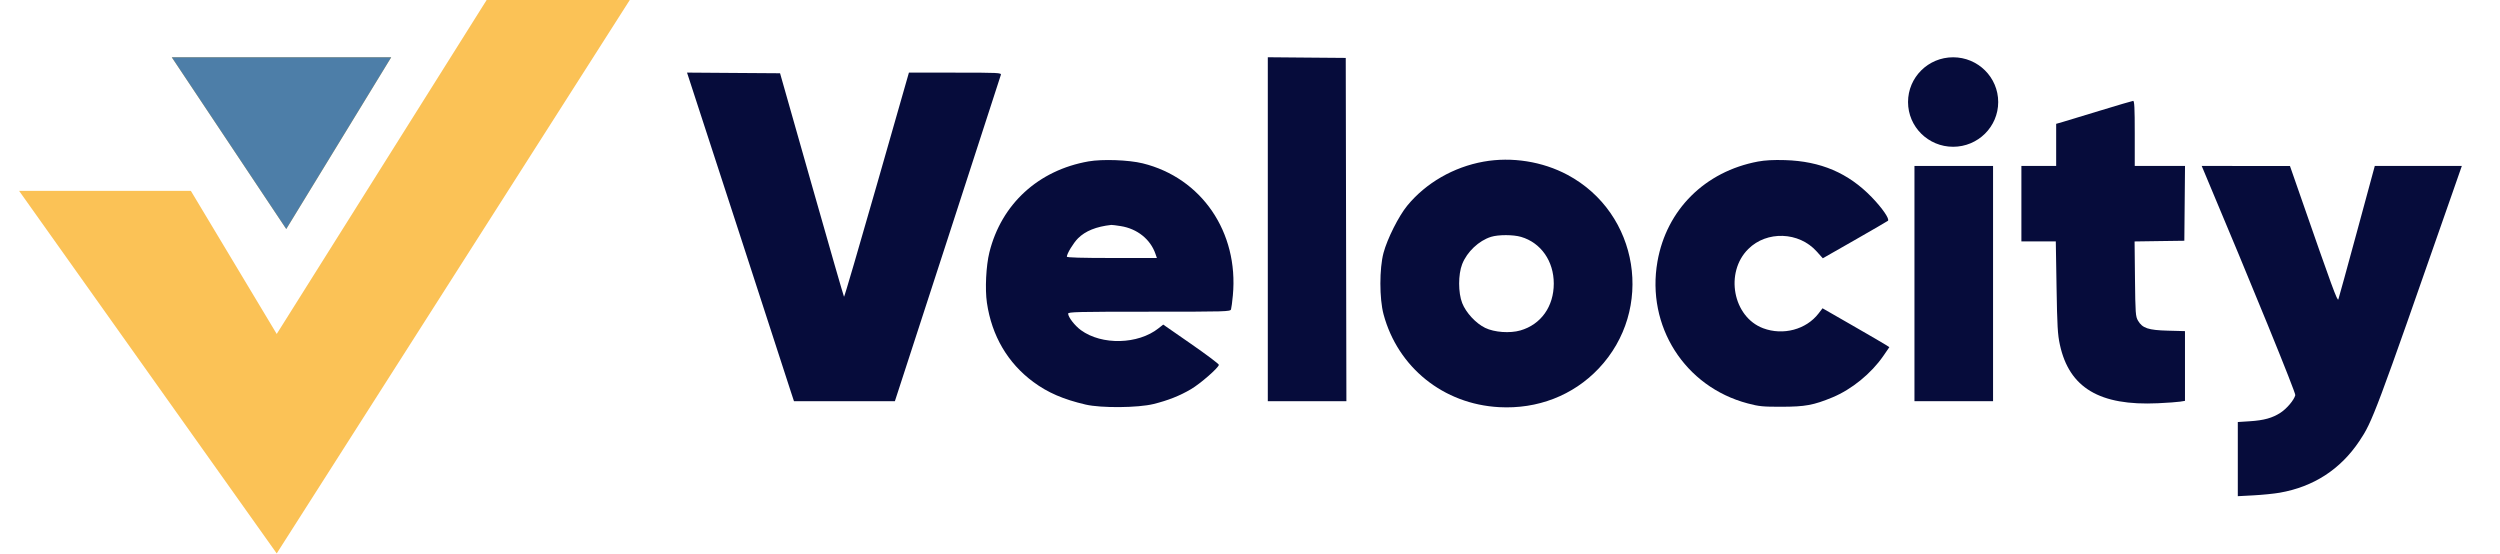
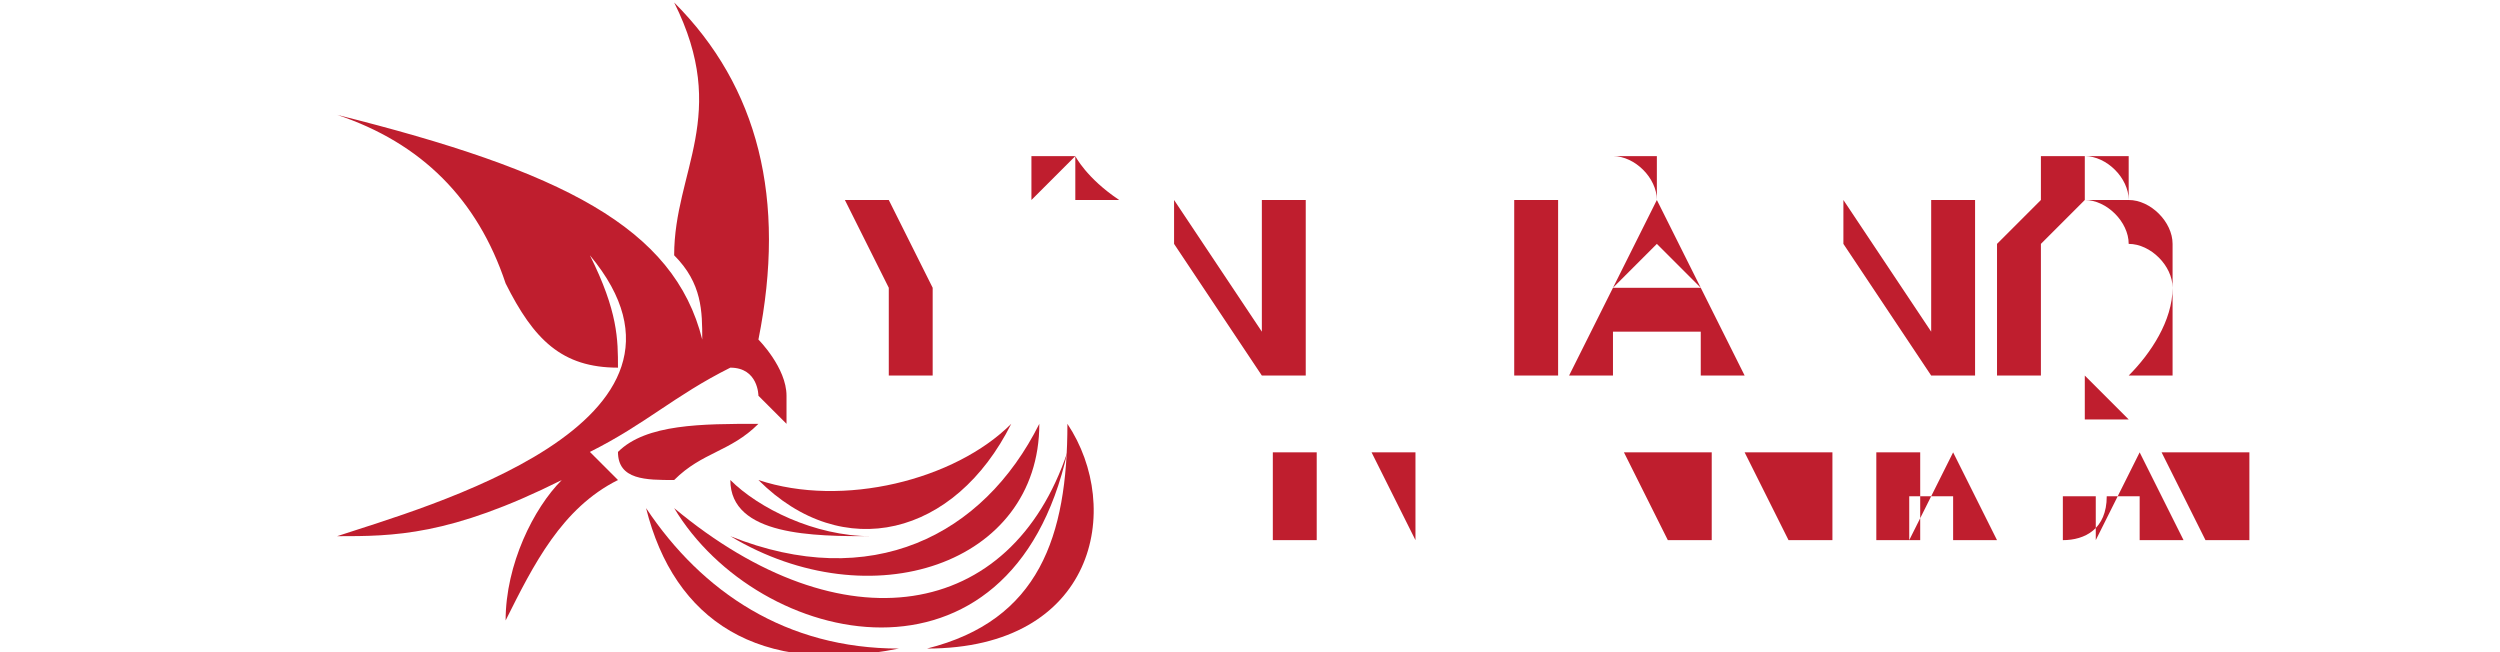
- <svg xmlns="http://www.w3.org/2000/svg" width="131" height="29" viewBox="0 0 131 29" fill="none">
-   <path d="M20.5 3H9L15 12L20.5 3Z" fill="#FBC256" />
-   <path d="M10 10H1L14.5 29L33 0H25.5L14.5 17.5L10 10Z" fill="#FBC256" />
-   <path d="M20.5 3H9L15 12L20.5 3Z" fill="#4D7EA8" />
-   <path d="M104.706 5.347C104.706 6.642 103.648 7.691 102.343 7.691C101.038 7.691 99.981 6.642 99.981 5.347C99.981 4.052 101.038 3.002 102.343 3.002C103.648 3.002 104.706 4.052 104.706 5.347Z" fill="#060C3B" />
-   <path d="M100.318 14.859V21.022H102.377H104.436V14.859V8.696H102.377H100.318V14.859Z" fill="#060C3B" />
-   <path d="M110.072 5.788C109.181 6.061 108.293 6.33 108.098 6.387L107.743 6.489V7.593V8.696H106.832H105.921V10.672V12.649H106.822H107.724L107.763 15.043C107.796 17.082 107.822 17.531 107.937 18.06C108.425 20.32 110.021 21.273 113.076 21.13C113.577 21.107 114.101 21.069 114.24 21.046L114.493 21.005V19.178V17.351L113.599 17.327C112.569 17.3 112.262 17.197 112.031 16.802C111.904 16.584 111.893 16.433 111.873 14.61L111.852 12.652L113.155 12.633L114.459 12.615L114.477 10.656L114.495 8.696H113.178H111.861V6.988C111.861 5.662 111.842 5.281 111.776 5.286C111.73 5.29 110.963 5.516 110.072 5.788Z" fill="#060C3B" />
-   <path d="M115.475 8.947C117.992 14.92 120.304 20.587 120.274 20.707C120.21 20.959 119.836 21.405 119.506 21.622C119.08 21.902 118.63 22.027 117.885 22.074L117.261 22.114V24.057V26L118.088 25.956C118.542 25.932 119.158 25.87 119.456 25.818C121.23 25.508 122.636 24.598 123.629 23.115C124.32 22.083 124.444 21.753 128.503 10.12L129 8.696H126.719H124.439L123.509 12.126C122.997 14.012 122.557 15.614 122.53 15.686C122.483 15.812 122.21 15.069 120.513 10.187L119.994 8.698L117.682 8.697L115.369 8.696L115.475 8.947Z" fill="#060C3B" />
-   <path d="M92.118 8.465C89.341 8.986 87.328 10.987 86.851 13.703C86.257 17.086 88.277 20.264 91.577 21.138C92.181 21.298 92.369 21.316 93.366 21.314C94.591 21.312 95.031 21.231 96.019 20.823C97.027 20.406 98.05 19.573 98.685 18.653L99.002 18.192L98.848 18.091C98.764 18.035 97.976 17.576 97.098 17.071L95.501 16.154L95.292 16.426C94.644 17.269 93.435 17.592 92.389 17.2C90.806 16.607 90.369 14.281 91.609 13.048C92.58 12.081 94.263 12.14 95.191 13.173L95.515 13.534L97.191 12.578C98.113 12.051 98.894 11.598 98.927 11.57C99.029 11.482 98.635 10.908 98.079 10.333C96.851 9.064 95.406 8.447 93.534 8.39C92.933 8.372 92.487 8.396 92.118 8.465Z" fill="#060C3B" />
-   <path fill-rule="evenodd" clip-rule="evenodd" d="M77.741 8.47C76.169 8.751 74.716 9.588 73.742 10.774C73.291 11.323 72.694 12.511 72.496 13.251C72.277 14.075 72.278 15.646 72.497 16.467C73.245 19.254 75.636 21.177 78.555 21.335C80.568 21.445 82.43 20.723 83.767 19.314C86.7 16.223 85.89 11.171 82.141 9.164C80.826 8.46 79.215 8.206 77.741 8.47ZM81.418 14.859C81.418 13.68 80.745 12.719 79.705 12.413C79.296 12.292 78.516 12.291 78.133 12.41C77.492 12.609 76.871 13.195 76.618 13.841C76.406 14.382 76.406 15.337 76.619 15.881C76.817 16.385 77.334 16.943 77.821 17.18C78.304 17.415 79.119 17.474 79.669 17.315C80.748 17.003 81.418 16.061 81.418 14.859Z" fill="#060C3B" />
-   <path d="M66.433 12.011V21.022H68.492H70.551L70.534 12.029L70.517 3.035L68.475 3.018L66.433 3V12.011Z" fill="#060C3B" />
-   <path fill-rule="evenodd" clip-rule="evenodd" d="M57.039 8.457C54.409 8.919 52.475 10.692 51.845 13.218C51.669 13.926 51.609 15.148 51.715 15.868C51.97 17.6 52.805 19.023 54.148 20.016C54.907 20.576 55.723 20.929 56.89 21.2C57.701 21.389 59.633 21.372 60.448 21.17C61.207 20.982 61.822 20.738 62.409 20.392C62.904 20.101 63.868 19.257 63.868 19.116C63.868 19.07 63.212 18.576 62.41 18.02L60.952 17.008L60.706 17.203C59.634 18.053 57.736 18.099 56.64 17.3C56.32 17.067 55.971 16.616 55.971 16.435C55.971 16.345 56.461 16.333 60.219 16.333C64.289 16.333 64.468 16.328 64.506 16.209C64.528 16.141 64.571 15.812 64.602 15.477C64.91 12.166 62.965 9.319 59.876 8.559C59.148 8.379 57.763 8.33 57.039 8.457ZM60.546 13.302C60.282 12.538 59.594 11.987 58.729 11.848C58.493 11.81 58.269 11.782 58.232 11.786C57.448 11.871 56.872 12.103 56.487 12.489C56.245 12.732 55.903 13.294 55.903 13.45C55.903 13.496 56.684 13.519 58.262 13.519H60.621L60.546 13.302Z" fill="#060C3B" />
-   <path d="M36 3.804C36.126 4.182 37.538 8.51 38.86 12.582C40.181 16.653 41.339 20.218 41.433 20.503L41.604 21.022L44.248 21.022L46.892 21.022L49.653 12.531C51.172 7.861 52.428 3.988 52.445 3.923C52.475 3.813 52.328 3.806 50.052 3.806H47.627L45.943 9.695C45.017 12.934 44.245 15.57 44.227 15.552C44.209 15.535 43.447 12.892 42.535 9.68L40.875 3.839L38.437 3.822L36 3.804Z" fill="#060C3B" />
+ <svg xmlns="http://www.w3.org/2000/svg" xml:space="preserve" width="192px" height="50px" version="1.1" style="shape-rendering:geometricPrecision; text-rendering:geometricPrecision; image-rendering:optimizeQuality; fill-rule:evenodd; clip-rule:evenodd" viewBox="0 0 0.89 0.23">
+   <defs>
+     <font id="FontID0" horiz-adv-x="627" font-variant="normal" style="fill-rule:nonzero" font-weight="400">
+       <font-face font-family="UTM Davida">
+         <font-face-src>
+           <font-face-name name="UTM Davida" />
+         </font-face-src>
+       </font-face>
+       <missing-glyph>
+         <path d="M0 0z" />
+       </missing-glyph>
+       <glyph unicode="A" horiz-adv-x="621" d="M267.084 338.928c20.566,-33.591 37.567,-57.585 51.141,-71.707 13.437,-14.259 25.502,-21.252 35.922,-21.252 4.936,0 8.912,1.371 11.791,3.839 2.879,2.605 4.387,6.17 4.387,10.831l-64.166 314.523 -39.075 -236.235zm116.952 -152.326c-8.226,-7.815 -17.138,-13.574 -26.873,-17.413 -9.872,-3.702 -20.703,-5.484 -32.769,-5.484 -15.082,0 -29.067,3.428 -41.955,10.557 -12.888,6.855 -25.502,17.687 -37.43,32.357l-20.155 -119.283c-1.371,-7.541 -2.331,-14.67 -3.016,-20.977 -0.686,-6.307 -0.96,-12.477 -0.96,-18.372 0,-8.912 2.057,-16.727 5.621,-23.72 3.702,-6.992 10.969,-15.082 21.252,-24.268l-217.863 0c15.63,13.025 28.107,28.655 37.43,46.753 9.46,18.098 17.687,43.737 24.816,76.643l46.479 217.588c-4.799,19.469 -12.888,35.236 -23.857,46.753 -11.243,11.517 -23.308,17.413 -36.333,17.413 -6.581,0 -12.065,-2.057 -16.453,-5.896 -4.387,-3.976 -6.581,-9.049 -6.581,-15.219l0 -0.96c0.96,0.274 2.194,0.686 3.428,0.96 3.839,0.686 6.444,1.097 7.404,1.097 9.735,0 18.098,-4.113 24.953,-12.065 6.855,-8.089 10.146,-18.372 10.146,-31.123 0,-14.122 -5.073,-26.325 -15.082,-36.47 -10.146,-10.42 -22.485,-15.493 -37.293,-15.493 -16.727,0 -30.026,5.347 -40.447,15.63 -10.146,10.557 -15.356,24.405 -15.356,41.681 0,25.502 10.557,47.028 31.535,64.714 21.114,17.55 47.028,26.462 77.602,26.462 8.226,0 16.727,-0.96 25.639,-2.742 8.638,-1.782 18.235,-4.662 28.381,-8.501l30.301 147.938c0,0.137 0.137,0.823 0.548,1.782 0.274,1.097 0.411,1.782 0.411,2.057 0,30.438 -2.742,55.665 -8.501,75.957 -5.621,20.155 -15.082,38.116 -27.696,53.334l283.674 0c0,-2.194 -0.137,-4.525 -0.274,-6.992 -0.274,-2.605 -0.274,-5.896 -0.274,-10.146 0,-27.696 3.291,-56.077 9.735,-85.28 0.686,-2.331 1.097,-3.839 1.097,-4.799l106.258 -477.68c8.912,-36.745 17.687,-63.755 26.599,-80.619 9.049,-16.727 20.84,-31.123 35.648,-42.777l-235.549 0c8.912,12.34 15.63,23.857 19.606,34.277 4.25,10.557 6.307,21.114 6.307,31.946 0,3.565 -0.274,7.404 -0.686,11.38 -0.548,4.113 -1.371,8.775 -2.331,13.985l-17.138 95.015z" />
+       <glyph unicode="H" horiz-adv-x="701" d="M82.142 0c12.675,15.904 21.632,33.82 27.238,53.929 5.728,20.292 8.409,47.165 8.409,80.802l0 257.456c-15.722,-1.036 -29.067,-5.423 -39.548,-13.528 -10.603,-8.105 -16.697,-17.915 -18.403,-29.615 1.706,0.366 3.352,0.67 4.753,0.853 1.523,0.183 3.534,0.183 6.216,0.183 10.481,0 19.439,-4.57 26.751,-13.528 7.251,-9.14 10.969,-20.292 10.969,-33.454 0,-17.733 -6.094,-32.662 -18.098,-44.301 -12.187,-11.822 -27.36,-17.611 -45.824,-17.611 -17.55,0 -32.418,6.459 -44.605,19.317 -12.187,12.858 -18.281,28.884 -18.281,48.018 0,26.325 12.37,51.552 37.354,75.378 24.862,23.643 57.829,41.559 98.717,53.38l0 171.414c0,20.779 -3.352,40.766 -10.115,60.205 -6.764,19.256 -15.234,34.977 -25.532,47.165l216.019 0c-12.675,-15.722 -21.632,-33.149 -27.178,-51.918 -5.789,-18.951 -8.47,-46.494 -8.47,-82.63l0.487 -114.987c4.936,0.366 9.994,0.548 15.417,0.67 5.241,0.183 11.456,0.366 18.768,0.366 39.182,0 74.708,-5.241 106.456,-15.722 31.626,-10.298 57.463,-25.167 77.267,-44.301l0 201.151c0,19.804 -3.23,39.06 -9.628,57.829 -6.398,18.951 -15.539,35.343 -27.056,49.541l215.836 0c-11.822,-15.051 -20.596,-32.296 -26.325,-51.248 -5.911,-18.951 -8.836,-40.584 -8.836,-64.593l0 -18.707 0 -448.796c0,-32.296 2.742,-58.499 8.287,-78.791 5.423,-20.109 14.381,-38.024 26.873,-53.929l-215.836 0c12.858,16.209 22.12,34.002 27.909,53.258 5.911,19.256 8.775,46.494 8.775,81.472l0 51.857c0,51.613 -21.632,98.047 -64.897,139.483 -43.265,41.437 -94.512,64.044 -153.499,67.639l0 -284.329c0,-21.632 3.047,-41.924 9.14,-60.388 6.094,-18.403 14.868,-34.795 26.507,-48.993l-216.019 0z" />
+       <glyph unicode="I" horiz-adv-x="273" d="M28.213 0c12.858,15.904 21.998,33.82 27.543,53.929 5.423,20.292 8.165,47.165 8.165,80.802l0 473.963c0,20.475 -3.047,39.913 -9.14,58.682 -6.094,18.586 -15.051,34.795 -26.568,48.688l216.385 0c-12.858,-15.722 -21.998,-33.149 -27.36,-51.918 -5.606,-18.951 -8.287,-46.494 -8.287,-82.63l0 -472.135c0,-21.632 3.047,-41.924 8.958,-60.388 5.911,-18.403 14.868,-34.795 26.69,-48.993l-216.385 0z" />
+       <glyph unicode="M" horiz-adv-x="715" d="M3.016 0c15.219,15.356 27.97,40.584 37.567,75.957 9.872,35.236 17.824,83.224 23.582,143.962l27.01 283.674 0.411 1.508c4.525,54.157 6.855,88.845 6.855,103.79 0,20.018 -3.702,37.293 -10.831,52.238 -7.13,14.807 -19.743,30.575 -37.567,47.165l194.966 0 109.137 -256.664 91.176 175.36c8.501,15.356 15.767,29.752 22.074,43.189 6.17,13.299 11.517,26.05 16.179,38.116l174.4 0c-13.711,-19.881 -23.72,-38.527 -29.752,-55.528 -6.033,-17.276 -9.049,-38.116 -9.049,-63.069l0 -4.799c0,-19.606 0.686,-41.543 1.645,-65.537 1.234,-24.268 3.016,-49.907 5.21,-76.917l16.179 -185.78c7.541,-82.95 15.767,-143.277 24.405,-180.981 8.912,-37.704 20.018,-62.932 34.002,-75.683l-213.201 0c10.969,17.687 18.921,34.14 23.582,49.495 4.525,15.356 6.855,32.906 6.855,52.786 0,7.541 -0.548,17.138 -1.371,28.792 -0.823,11.517 -2.057,26.599 -3.702,45.382l-30.301 297.247c-51.964,-50.044 -91.039,-96.66 -117.5,-139.849 -26.599,-43.326 -39.761,-82.401 -39.761,-117.363 0,-5.484 1.371,-10.831 3.702,-15.904 2.468,-5.073 6.444,-10.283 12.065,-16.041l0 4.113c0,16.727 4.936,30.026 15.219,40.035 10.009,10.283 23.445,15.219 40.035,15.219 18.235,0 33.865,-7.13 46.342,-21.663 12.477,-14.533 18.921,-32.494 18.921,-53.746 0,-23.582 -8.501,-43.051 -25.639,-58.819 -16.864,-15.493 -38.39,-23.445 -64.44,-23.445 -32.22,0 -57.859,10.009 -77.328,30.301 -19.332,20.292 -29.067,47.028 -29.067,79.933 0,10.969 1.508,23.72 4.387,37.979 3.016,14.122 7.815,31.672 14.67,52.649l-78.425 164.528 -21.114 -304.103c-0.137,-3.016 -0.274,-7.13 -0.274,-12.203 -0.96,-18.784 -1.508,-31.26 -1.508,-37.842 0,-20.292 2.194,-38.116 6.444,-53.334 4.525,-15.356 11.654,-30.163 21.526,-44.148l-207.717 0z" />
+       <glyph unicode="N" horiz-adv-x="630" d="M28.213 0c12.858,15.904 21.998,33.82 27.543,53.929 5.423,20.292 8.165,47.165 8.165,80.802l0 473.963c0,20.475 -3.047,39.913 -9.14,58.682 -6.094,18.586 -15.051,34.795 -26.568,48.688l183.784 0 210.962 -348.068 0 240.699c0,20.475 -3.047,39.913 -9.14,58.682 -6.094,18.586 -15.051,34.795 -26.568,48.688l211.997 0c-12.492,-15.722 -21.632,-33.149 -27.056,-51.918 -5.423,-18.951 -8.105,-46.494 -8.105,-82.63l0 -472.135c0,-21.632 3.047,-41.924 8.958,-60.388 5.911,-18.403 14.686,-34.795 26.203,-48.993l-181.225 0c1.523,3.047 2.864,5.911 3.717,8.958 0.853,2.864 1.219,7.13 1.219,12.37l0 5.911 0 79.278 -215.044 341.609 0 -313.396c0,-4.083 0.183,-8.775 0.487,-14.686 0.366,-5.789 0.548,-9.323 0.548,-10.664 0,-21.632 3.047,-41.924 8.958,-60.388 5.911,-18.403 14.868,-34.795 26.69,-48.993l-216.385 0z" />
+       <glyph unicode="T" horiz-adv-x="533" d="M155.342 0c13.025,16.041 22.211,34.14 27.97,54.294 5.484,20.292 8.364,46.753 8.364,78.974l0 464.792 -27.147 0 -27.97 0c-42.914,0 -71.021,-7.952 -83.909,-24.268 -12.888,-16.179 -19.332,-43.874 -19.332,-83.361 0,-3.016 0.411,-6.855 1.234,-11.928 0.686,-4.799 1.371,-7.815 1.782,-8.638 4.113,6.444 9.46,11.38 15.767,14.533 6.444,3.291 14.259,4.936 23.308,4.936 15.356,0 27.696,-5.073 37.019,-15.493 9.323,-10.146 13.985,-23.72 13.985,-40.309 0,-19.195 -5.758,-34.551 -16.864,-46.068 -11.38,-11.38 -26.05,-17.138 -44.285,-17.138 -21.663,0 -37.019,7.404 -45.931,22.074 -8.912,14.67 -13.437,42.503 -13.437,83.224l0.411 235.686c37.019,-1.645 76.506,-2.879 118.597,-3.702 42.092,-0.823 86.377,-1.234 132.719,-1.234 48.673,0 94.878,0.411 138.478,1.234 43.463,0.823 84.321,2.057 122.162,3.702l0.548 -233.767c0,-43.051 -4.525,-71.707 -13.574,-85.966 -9.049,-14.259 -24.542,-21.252 -46.753,-21.252 -19.606,0 -34.414,5.347 -44.834,16.179 -10.146,10.831 -15.356,26.462 -15.356,47.028 0,16.59 4.799,30.163 14.396,40.309 9.597,10.42 22.348,15.493 37.979,15.493 8.501,0 15.767,-1.371 22.074,-4.662 6.17,-3.153 11.654,-7.952 16.59,-14.807 1.097,5.484 1.508,9.735 1.782,12.34 0.137,2.879 0.274,5.484 0.686,8.226 0,39.761 -6.718,67.868 -20.292,84.183 -13.574,16.316 -42.092,24.405 -85.418,24.405l-29.889 0c-0.411,0 -1.371,-0.137 -3.016,-0.411 -6.307,-0.411 -12.614,-0.548 -19.058,-0.548l0 -464.792c0,-32.631 2.742,-59.23 8.501,-79.659 5.621,-20.292 15.082,-38.253 27.696,-53.609l-214.983 0z" />
+       <glyph unicode="Y" horiz-adv-x="551" d="M162.456 0c12.492,15.904 21.45,33.82 27.056,53.929 5.362,20.292 8.105,47.165 8.105,80.802l0 163.431 -129.855 271.837c-18.403,39.06 -35.648,69.955 -51.369,92.806 -15.904,22.973 -32.296,40.706 -48.993,53.258l246.609 0c-7.922,-9.14 -13.711,-18.281 -17.062,-27.238 -3.595,-8.958 -5.241,-18.768 -5.241,-29.737 0,-8.47 0.975,-17.245 3.169,-25.898 2.194,-8.775 5.972,-18.89 11.212,-30.59l72.636 -159.409 65.933 141.189c5.606,12.126 9.628,22.12 11.822,29.92 2.377,7.739 3.595,14.686 3.595,20.596 0,13.223 -4.57,24.192 -13.711,33.149 -8.958,8.958 -19.926,13.345 -32.967,13.345 -10.115,0 -18.951,-3.047 -26.203,-9.323 -7.251,-6.216 -12.309,-15.173 -15.356,-26.873 4.387,2.377 7.922,3.9 10.603,4.753 2.925,0.853 5.789,1.341 8.836,1.341 10.115,0 19.073,-4.022 26.873,-12.005 7.739,-7.922 11.639,-17.367 11.639,-28.701 0,-13.223 -4.753,-24.192 -14.015,-33.149 -9.506,-8.958 -21.145,-13.345 -34.977,-13.345 -13.528,0 -24.862,5.058 -34.002,15.051 -8.958,10.115 -13.528,22.607 -13.528,37.354 0,30.102 13.711,55.94 41.437,77.389 27.543,21.328 61.668,32.113 102.617,32.113 6.033,0 30.042,-1.523 72.331,-4.387 42.229,-3.047 81.959,-4.875 118.826,-5.545 -28.092,-30.956 -53.746,-70.991 -77.267,-119.862 -1.828,-3.9 -3.352,-6.947 -4.387,-8.775l-144.175 -308.703 0 -169.342c0,-21.632 3.047,-41.924 9.262,-60.388 6.094,-18.403 14.929,-34.795 26.385,-48.993l-215.836 0z" />
+       <glyph unicode="À" horiz-adv-x="627" d="M269.948 342.645c20.779,-34.002 38.024,-58.133 51.735,-72.514 13.711,-14.381 25.837,-21.45 36.318,-21.45 5.119,0 8.958,1.341 12.005,3.839 2.864,2.742 4.387,6.276 4.387,11.03l-64.897 317.966 -39.548 -238.87zm118.338 -153.986c-8.287,-7.983 -17.428,-13.711 -27.238,-17.611 -9.933,-3.717 -20.962,-5.545 -33.088,-5.545 -15.234,0 -29.432,3.534 -42.473,10.664 -12.979,6.886 -25.654,17.915 -37.842,32.784l-20.292 -120.715c-1.341,-7.617 -2.377,-14.686 -3.047,-21.145 -0.67,-6.398 -1.036,-12.675 -1.036,-18.586 0,-8.958 2.072,-16.879 5.789,-24.009 3.717,-7.069 10.969,-15.173 21.45,-24.496l-220.224 0c15.722,13.162 28.396,28.884 37.842,47.347 9.445,18.22 17.733,44.118 24.984,77.389l47.043 219.919c-4.936,19.804 -13.04,35.709 -24.192,47.347 -11.334,11.639 -23.521,17.55 -36.684,17.55 -6.581,0 -12.187,-2.011 -16.575,-5.911 -4.57,-4.022 -6.764,-9.08 -6.764,-15.356l0 -1.036c1.036,0.366 2.194,0.67 3.534,1.036 3.9,0.67 6.459,1.036 7.495,1.036 9.75,0 18.22,-4.083 25.167,-12.187 6.947,-8.105 10.298,-18.586 10.298,-31.443 0,-14.198 -5.058,-26.568 -15.234,-36.867 -10.298,-10.481 -22.79,-15.722 -37.659,-15.722 -16.94,0 -30.468,5.423 -40.949,15.904 -10.298,10.664 -15.539,24.679 -15.539,42.107 0,25.837 10.664,47.469 31.992,65.385 21.267,17.733 47.469,26.69 78.425,26.69 8.287,0 16.879,-0.792 25.837,-2.681 8.775,-1.828 18.403,-4.753 28.762,-8.592l30.59 149.599c0,0.122 0.183,0.792 0.487,1.828 0.366,1.036 0.487,1.706 0.487,2.011 0,30.773 -2.864,56.305 -8.592,76.78 -5.728,20.414 -15.234,38.512 -28.092,53.929l286.888 0c0,-2.194 -0.183,-4.57 -0.366,-7.13 -0.122,-2.498 -0.122,-5.911 -0.122,-10.115 0,-28.092 3.169,-56.793 9.811,-86.225 0.67,-2.377 0.975,-3.9 0.975,-4.875l107.492 -482.981c8.958,-37.171 17.915,-64.41 26.873,-81.472 9.14,-16.879 21.145,-31.443 36.013,-43.265l-238.139 0c9.14,12.492 15.904,24.192 19.926,34.673 4.205,10.603 6.276,21.267 6.276,32.296 0,3.534 -0.183,7.434 -0.67,11.456 -0.548,4.205 -1.402,8.958 -2.377,14.198l-17.245 96.036zm-42.594 568.963l-140.641 51.552c-13.893,4.936 -24.862,12.005 -32.662,21.145 -7.922,8.958 -11.944,18.951 -11.944,29.92 0,12.858 4.692,24.009 14.198,33.454 9.262,9.323 20.414,14.015 33.271,14.015 8.287,0 16.392,-2.011 24.314,-5.911 7.983,-3.9 17.428,-10.786 28.274,-20.292l140.093 -123.884 -54.904 0z" />
+       <glyph unicode="Đ" horiz-adv-x="646" d="M32.22 0c12.888,15.767 21.937,33.591 27.421,53.609 5.758,20.155 8.364,46.753 8.364,79.659l0 185.643 -63.206 0 0 88.16 63.206 0 0 194.966c0,19.332 -3.016,37.979 -9.186,56.077 -6.307,18.098 -14.945,34.962 -26.599,50.181l187.288 0c-3.016,-27.833 -5.21,-60.875 -6.718,-99.677 -1.508,-38.664 -2.057,-82.538 -2.057,-131.897l0 -69.65 119.557 0 0 -88.16 -119.557 0c0,-5.896 0.137,-14.945 0.411,-27.01 1.097,-77.74 3.153,-131.211 6.855,-160.689 4.25,-0.274 10.283,-0.823 18.098,-1.508 29.067,-2.742 48.673,-4.25 58.819,-4.25 76.506,0 122.711,8.638 139.163,26.187 16.179,17.413 24.405,55.254 24.405,113.387 0,59.367 -2.879,113.799 -8.912,163.157 -5.758,49.221 -13.711,87.748 -23.308,115.581 -5.621,16.041 -13.574,27.01 -24.131,33.043 -10.42,6.033 -33.454,9.049 -69.102,9.049 -23.994,0 -40.584,-3.976 -49.633,-11.654 -9.049,-7.952 -13.574,-22.074 -13.574,-42.64 0,-8.912 1.234,-16.316 3.565,-22.485 2.194,-6.033 5.896,-10.831 10.694,-14.259 1.371,13.985 6.033,24.953 14.259,33.043 8.089,7.952 18.784,12.065 31.946,12.065 13.985,0 25.502,-5.21 34.825,-15.63 9.46,-10.146 14.122,-23.171 14.122,-38.938 0,-14.67 -5.347,-27.01 -15.767,-37.43 -10.557,-10.146 -23.582,-15.356 -39.075,-15.356 -26.325,0 -47.028,11.38 -62.521,34.277 -15.63,22.897 -23.308,54.157 -23.308,93.918 0,19.469 1.371,41.818 3.839,67.457 2.742,25.639 6.581,52.238 11.928,80.07 3.428,0.274 7.541,0.686 11.791,0.823 4.525,0.137 11.106,0.137 20.018,0.137 7.13,0 17.138,-0.137 30.026,-0.548 12.888,-0.274 22.074,-0.411 27.833,-0.411l22.348 0c59.916,0 99.54,-3.702 119.009,-11.106 19.743,-7.267 35.373,-20.703 47.165,-40.309 21.252,-35.236 37.979,-86.514 50.181,-154.108 12.203,-67.319 18.372,-143.825 18.372,-228.831 0,-117.089 -14.67,-192.224 -44.148,-225.678 -29.341,-33.591 -86.651,-50.318 -171.795,-50.318 -1.097,0 -26.187,0.686 -75.409,2.057 -49.358,1.371 -98.031,2.057 -146.019,2.057 -14.396,0 -43.874,-0.411 -88.297,-1.097 -18.509,-0.274 -32.906,-0.686 -43.189,-0.96z" />
+       <glyph unicode="Ế" horiz-adv-x="558" d="M27.238 0c12.797,15.904 22.12,33.82 27.543,53.929 5.423,20.292 8.105,47.165 8.105,80.802l0 473.963c0,20.475 -3.047,39.913 -9.14,58.682 -6.094,18.586 -14.868,34.795 -26.507,48.688l466.529 0 0 -189.695c-13.528,22.181 -26.568,37.232 -38.877,45.154 -12.37,7.922 -34.673,11.822 -66.603,11.822l-183.236 0 0 -155.51c16.575,11.639 35.16,20.596 55.94,27.056 20.779,6.398 41.254,9.628 61.363,9.628 38.695,0 70.686,-12.37 96.157,-36.867 25.41,-24.679 38.085,-55.574 38.085,-92.928 0,-32.967 -10.176,-60.693 -30.468,-83.178 -20.292,-22.485 -44.971,-33.637 -74.038,-33.637 -19.743,0 -36.135,5.728 -48.993,17.062 -12.858,11.456 -19.256,25.715 -19.256,42.899 0,15.722 4.875,28.579 14.868,38.39 9.811,9.628 22.79,14.564 38.999,14.564 15.234,0 27.726,-4.753 37.72,-14.381 9.811,-9.628 14.868,-21.45 14.868,-35.648 0,-3.595 -0.67,-7.617 -1.828,-12.187 -1.219,-4.387 -3.047,-9.811 -5.606,-16.087 10.481,0.67 19.134,5.423 25.898,14.381 6.886,8.958 10.298,20.292 10.298,34.124 0,19.622 -7.312,35.343 -21.632,47.713 -14.381,12.126 -32.967,18.22 -55.635,18.22 -38.39,0 -70.686,-11.639 -97.193,-35.16 -26.385,-23.46 -39.548,-54.233 -39.548,-92.623l0 -3.9 0 -107.492 196.581 0c40.584,0 67.457,3.717 80.436,11.334 13.04,7.617 25.532,24.192 37.415,49.541l0 -188.659 -492.244 0zm406.994 863.102l-54.904 0 140.154 123.884c10.969,9.689 20.231,16.392 28.213,20.292 7.922,3.9 16.026,5.911 24.314,5.911 12.858,0 24.009,-4.692 33.454,-14.015 9.323,-9.445 14.076,-20.596 14.076,-33.454 0,-10.969 -3.9,-20.962 -11.822,-29.92 -7.983,-9.14 -18.951,-16.209 -32.845,-21.145l-140.641 -51.552zm-311.324 -105.481l97.011 139.788 118.826 0 98.047 -139.788 -47.469 0 -109.564 55.635 -110.356 -55.635 -46.494 0z" />
+       <glyph unicode="Ệ" horiz-adv-x="552" d="M26.873 0c12.751,15.767 21.937,33.454 27.284,53.334 5.347,20.018 8.089,46.616 8.089,79.933l0 468.768c0,20.292 -3.016,39.487 -9.049,58.133 -6.033,18.372 -14.807,34.414 -26.325,48.124l461.501 0 0 -187.562c-13.299,21.8 -26.187,36.745 -38.39,44.56 -12.203,7.815 -34.277,11.654 -65.948,11.654l-181.255 0 0 -153.697c16.453,11.517 34.825,20.292 55.391,26.736 20.566,6.307 40.721,9.46 60.738,9.46 38.253,0 69.787,-12.203 95.015,-36.47 25.09,-24.405 37.704,-54.98 37.704,-91.862 0,-32.631 -10.009,-60.053 -30.163,-82.264 -20.018,-22.348 -44.423,-33.317 -73.215,-33.317 -19.469,0 -35.785,5.621 -48.399,16.864 -12.751,11.38 -19.058,25.365 -19.058,42.503 0,15.493 4.799,28.244 14.67,37.979 9.735,9.46 22.485,14.396 38.664,14.396 14.945,0 27.421,-4.799 37.293,-14.259 9.597,-9.597 14.67,-21.252 14.67,-35.236 0,-3.565 -0.686,-7.541 -1.919,-12.065 -1.097,-4.387 -3.016,-9.735 -5.484,-15.904 10.42,0.686 18.921,5.347 25.639,14.259 6.855,8.775 10.146,20.018 10.146,33.728 0,19.332 -7.13,34.962 -21.389,47.165 -14.259,12.065 -32.631,18.098 -54.98,18.098 -37.979,0 -69.924,-11.654 -96.112,-34.825 -26.187,-23.308 -39.212,-53.746 -39.212,-91.587l0 -3.839 0 -106.395 194.554 0c40.035,0 66.634,3.702 79.522,11.243 12.888,7.541 25.228,23.857 37.019,48.947l0 -186.602 -487.003 0zm190.167 -117.5c0,18.235 6.718,33.865 20.155,47.302 13.711,13.162 29.615,19.743 47.85,19.743 18.646,0 34.962,-6.718 48.81,-20.155 13.985,-13.299 20.84,-29.067 20.84,-46.891 0,-19.332 -6.718,-35.648 -20.292,-49.084 -13.711,-13.299 -30.163,-20.018 -49.358,-20.018 -18.921,0 -34.962,6.718 -48.124,20.018 -13.437,13.437 -19.881,29.752 -19.881,49.084zm-95.426 866.926l95.975 138.204 117.5 0 96.934 -138.204 -46.891 0 -108.451 54.98 -109.137 -54.98 -45.931 0z" />
+       <glyph unicode="Ộ" horiz-adv-x="669" d="M329.787 721.121l110.356 0c58.194,0 96.036,-3.534 113.463,-10.664 17.55,-7.069 29.737,-20.109 36.684,-38.877 6.581,-20.109 14.015,-81.106 22.303,-182.748 8.287,-101.764 12.309,-211.449 12.309,-329.422 0,-67.639 -11.639,-111.94 -34.795,-132.841 -23.339,-20.962 -90.612,-31.443 -201.821,-31.443l-40.584 0c-92.44,0 -154.474,1.523 -186.282,4.387 -31.626,3.047 -54.111,8.287 -67.274,15.843 -17.915,9.811 -30.59,25.228 -38.207,46.007 -7.617,20.779 -11.334,53.563 -11.334,98.047 0,130.465 4.266,246.609 12.553,348.373 8.409,101.946 17.367,160.75 26.995,176.654 7.617,13.832 20.475,23.521 38.755,28.762 18.098,5.241 50.699,7.922 98.047,7.922l52.893 0c0.305,0 0.853,0 1.523,0 3.9,-0.67 7.617,-1.036 10.786,-1.036 2.742,0 4.936,0 6.459,0.183 1.706,0.183 3.534,0.487 5.545,0.853l-36.684 -128.819 -13.832 0c-12.492,0 -21.998,-3.23 -28.092,-9.445 -6.033,-6.276 -9.933,-16.758 -11.639,-31.626 -4.875,-52.222 -8.592,-107.309 -11.334,-165.137 -2.681,-58.011 -3.9,-114.987 -3.9,-171.048 0,-35.16 6.094,-56.671 18.281,-64.775 12.187,-8.105 49.358,-12.187 111.392,-12.187l38.695 0c50.882,0 82.508,4.083 94.817,12.005 12.37,7.983 18.646,30.773 18.646,68.797 0,75.256 -2.072,146.43 -5.911,213.521 -4.083,66.908 -7.617,109.015 -11.03,126.26 -3.047,13.162 -7.922,22.12 -14.868,26.69 -6.947,4.57 -23.826,6.947 -51.065,6.947l-77.206 0c-15.722,-43.265 -27.421,-79.583 -34.673,-109.015 -7.251,-29.249 -10.847,-53.563 -10.847,-72.697 0,-5.058 0.731,-9.994 2.072,-14.868 1.158,-4.936 3.534,-10.481 6.886,-16.392 4.57,9.994 11.7,17.733 21.511,23.46 9.811,5.972 20.962,8.836 33.454,8.836 18.403,0 34.124,-6.947 47.347,-20.657 12.979,-13.65 19.439,-30.773 19.439,-51.187 0,-22.485 -8.47,-40.949 -25.228,-55.452 -16.879,-14.564 -38.207,-21.815 -63.861,-21.815 -26.385,0 -48.201,9.14 -65.08,27.726 -17.062,18.403 -25.532,42.107 -25.532,70.808 0,27.056 6.276,62.703 19.073,107.004 12.675,44.118 42.96,128.454 90.795,253.069zm-64.41 -839.946c0,18.403 6.947,34.307 20.657,47.835 13.65,13.345 29.737,19.926 48.322,19.926 18.768,0 35.16,-6.764 49.176,-20.292 14.015,-13.528 21.145,-29.371 21.145,-47.469 0,-19.439 -6.947,-36.013 -20.596,-49.541 -13.711,-13.528 -30.285,-20.292 -49.724,-20.292 -19.256,0 -35.526,6.764 -48.871,20.292 -13.345,13.528 -20.109,30.102 -20.109,49.541zm-87.566 876.447l97.072 139.788 118.826 0 98.047 -139.788 -47.53 0 -109.503 55.635 -110.417 -55.635 -46.494 0z" />
+     </font>
+     <style type="text/css">
+    
+     @font-face { font-family:"UTM Davida";font-variant:normal;font-weight:normal;src:url("#FontID0") format(svg)}
+     .fil1 {fill:none}
+     .fil0 {fill:#BF1E2E}
+     .fnt1 {font-weight:normal;font-size:0.04px;font-family:'UTM Davida'}
+     .fnt0 {font-weight:normal;font-size:0.09px;font-family:'UTM Davida'}
+    
+   </style>
+   </defs>
+   <g id="Layer_x0020_1">
+     <g id="_2213849938096">
+       <g>
+         <path class="fil0" d="M0.12 0.04c0.03,0.01 0.05,0.03 0.06,0.06 0.01,0.02 0.02,0.03 0.04,0.03 0,-0.01 0,-0.02 -0.01,-0.04 0.05,0.06 -0.06,0.09 -0.09,0.1 0.02,0 0.04,0 0.08,-0.02 -0.01,0.01 -0.02,0.03 -0.02,0.05 0.01,-0.02 0.02,-0.04 0.04,-0.05 -0.01,-0.01 -0.01,-0.01 -0.01,-0.01 0.02,-0.01 0.03,-0.02 0.05,-0.03 0.01,0 0.01,0.01 0.01,0.01l0 0c0.01,0.01 0.01,0.01 0.01,0.01 0,0 0,-0.01 0,-0.01 0,-0.01 -0.01,-0.02 -0.01,-0.02 0.01,-0.05 0,-0.09 -0.03,-0.12 0.02,0.04 0,0.06 0,0.09 0.01,0.01 0.01,0.02 0.01,0.03 -0.01,-0.04 -0.05,-0.06 -0.13,-0.08z" />
+         <path class="fil0" d="M0.22 0.16c0,0.01 0.01,0.01 0.02,0.01 0.01,-0.01 0.02,-0.01 0.03,-0.02 -0.02,0 -0.04,0 -0.05,0.01z" />
+         <path class="fil0" d="M0.27 0.17c0.03,0.01 0.07,0 0.09,-0.02 -0.02,0.04 -0.06,0.05 -0.09,0.02z" />
+         <path class="fil0" d="M0.26 0.17c0.01,0.01 0.03,0.02 0.05,0.02 -0.02,0 -0.05,0 -0.05,-0.02z" />
+         <path class="fil0" d="M0.26 0.19c0.05,0.02 0.09,0 0.11,-0.04 0,0.05 -0.06,0.07 -0.11,0.04z" />
+         <path class="fil0" d="M0.24 0.18c0.06,0.05 0.12,0.04 0.14,-0.02 -0.02,0.09 -0.11,0.07 -0.14,0.02z" />
+         <path class="fil0" d="M0.23 0.18c0.02,0.03 0.05,0.05 0.09,0.05 -0.05,0.01 -0.08,-0.01 -0.09,-0.05z" />
+         <path class="fil0" d="M0.33 0.23c0.04,-0.01 0.05,-0.04 0.05,-0.08 0.02,0.03 0.01,0.08 -0.05,0.08z" />
+         <text x="0.3" y="0.13" class="fil0 fnt0">YẾN HÀ NỘI</text>
+         <text x="0.43" y="0.19" class="fil0 fnt1">TIỆM YẾN NHÀ ĐAN</text>
+       </g>
+       <rect class="fil1" width="0.89" height="0.23" />
+     </g>
+   </g>
</svg>
